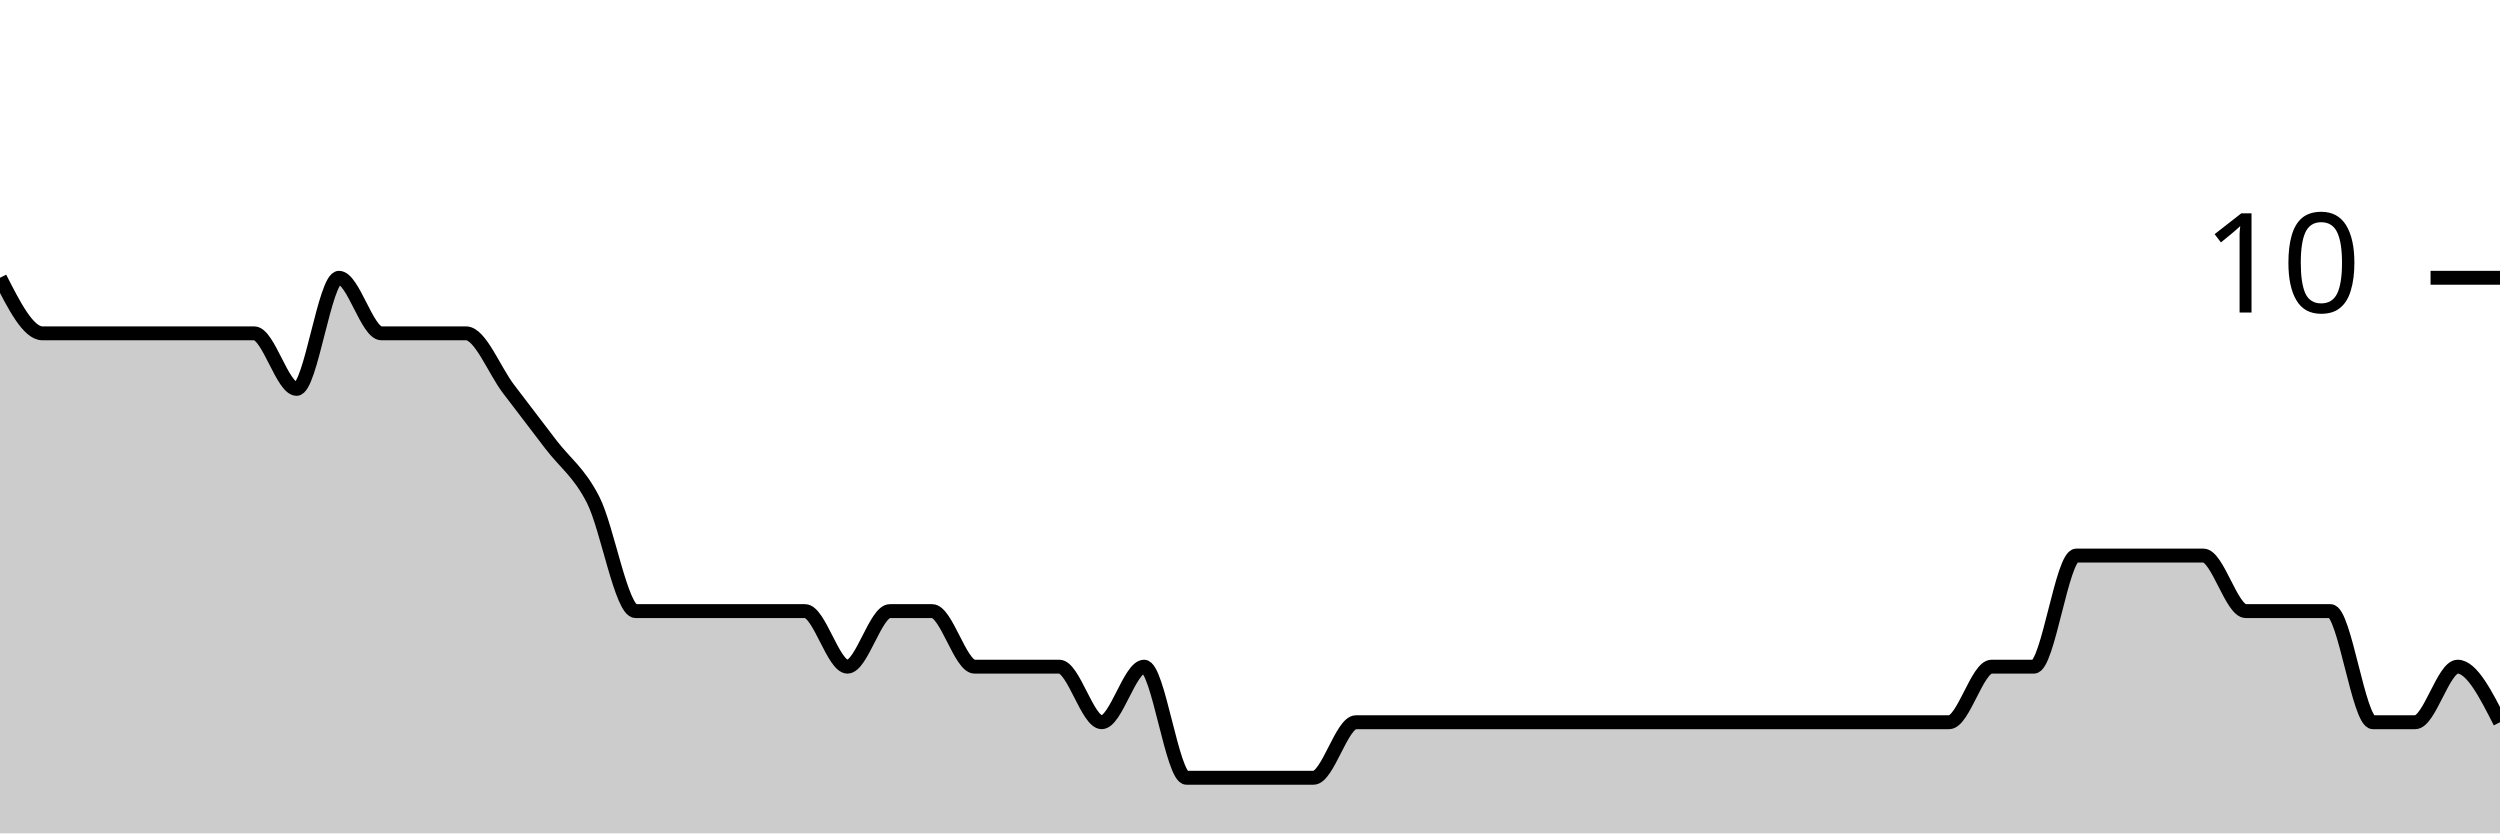
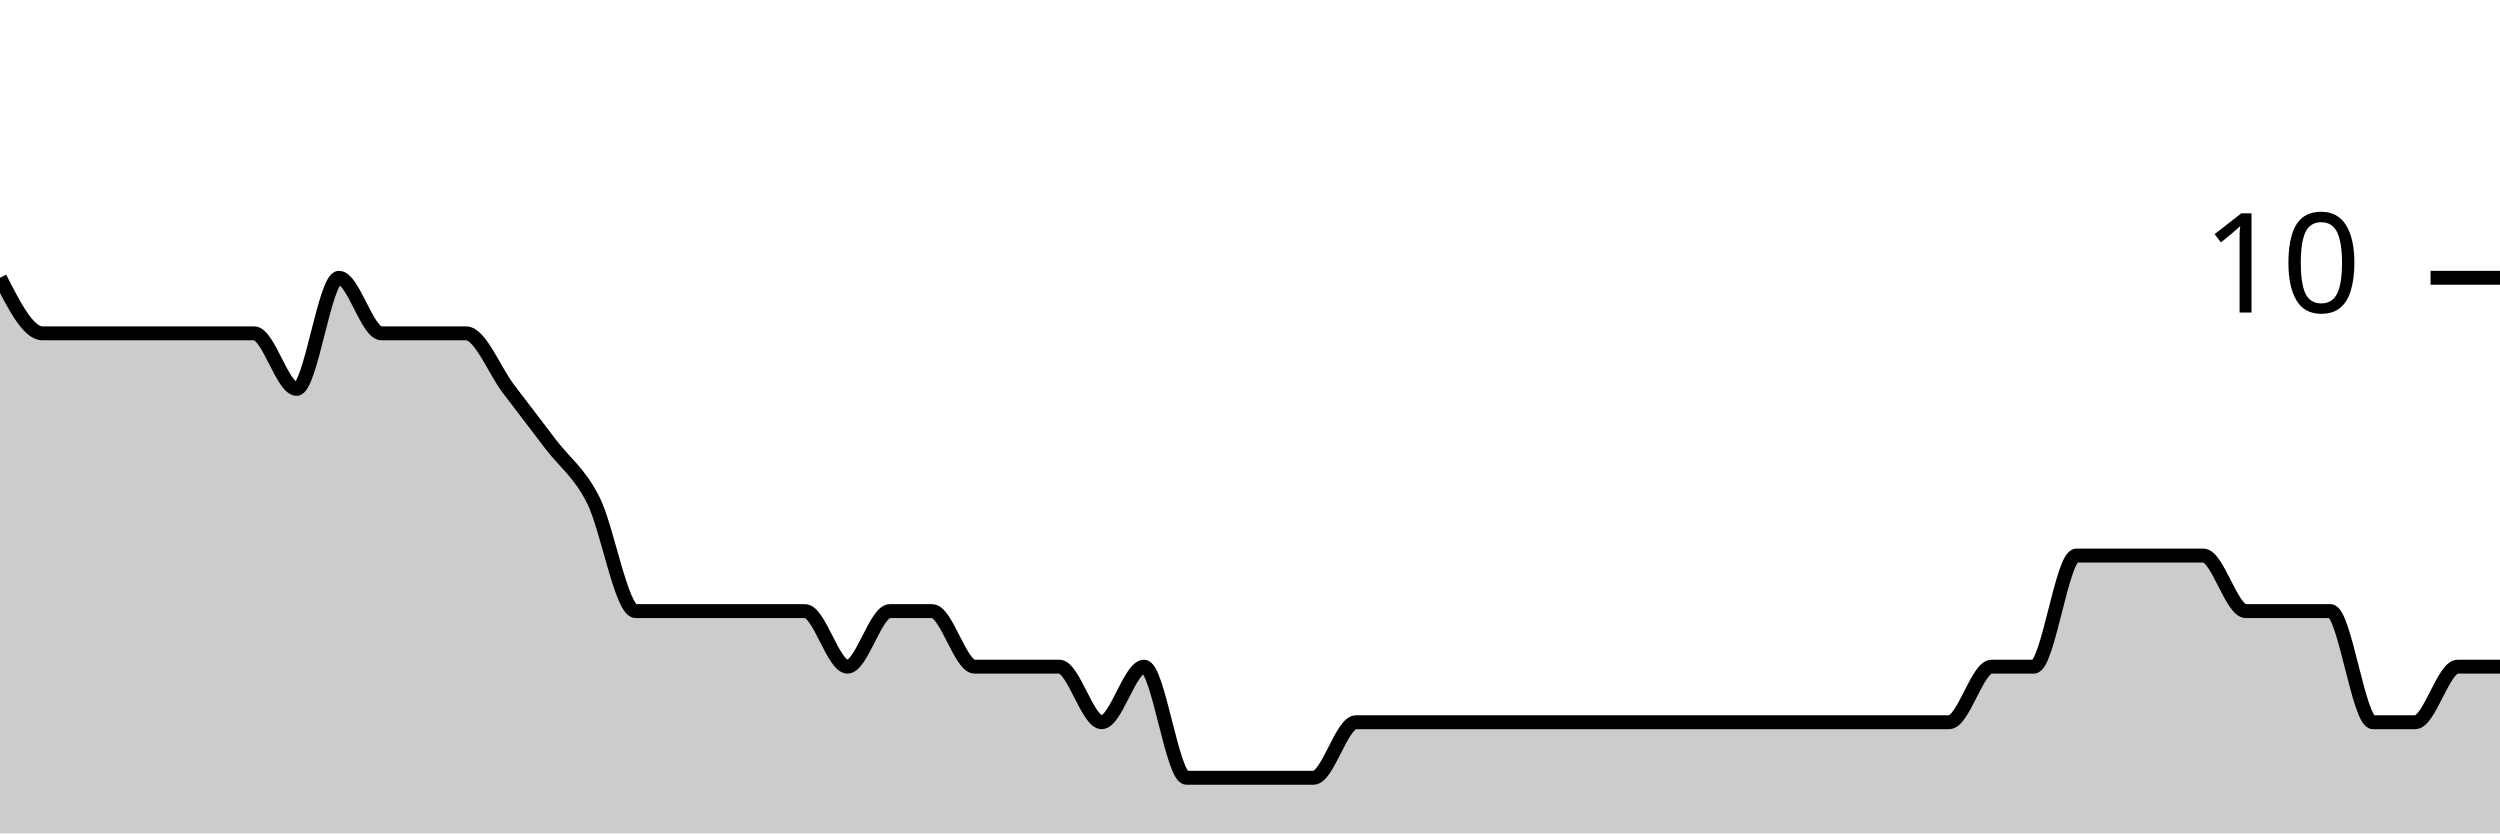
<svg xmlns="http://www.w3.org/2000/svg" viewBox="0 0 180 60">
  <g transform="translate(0,20)">
-     <path class="area" fill="rgba(0, 0, 0, 0.2)" d="M0,0C1.017,2,2.034,4,3.051,4C4.068,4,5.085,4,6.102,4C7.119,4,8.136,4,9.153,4C10.169,4,11.186,4,12.203,4C13.22,4,14.237,4,15.254,4C16.271,4,17.288,4,18.305,4C19.322,4,20.339,8,21.356,8C22.373,8,23.39,0,24.407,0C25.424,0,26.441,4,27.458,4C28.475,4,29.492,4,30.508,4C31.525,4,32.542,4,33.559,4C34.576,4,35.593,6.667,36.61,8C37.627,9.333,38.644,10.667,39.661,12C40.678,13.333,41.695,14,42.712,16C43.729,18,44.746,24,45.763,24C46.78,24,47.797,24,48.814,24C49.831,24,50.847,24,51.864,24C52.881,24,53.898,24,54.915,24C55.932,24,56.949,24,57.966,24C58.983,24,60,28,61.017,28C62.034,28,63.051,24,64.068,24C65.085,24,66.102,24,67.119,24C68.136,24,69.153,28,70.169,28C71.186,28,72.203,28,73.22,28C74.237,28,75.254,28,76.271,28C77.288,28,78.305,32,79.322,32C80.339,32,81.356,28,82.373,28C83.39,28,84.407,36,85.424,36C86.441,36,87.458,36,88.475,36C89.492,36,90.508,36,91.525,36C92.542,36,93.559,36,94.576,36C95.593,36,96.61,32,97.627,32C98.644,32,99.661,32,100.678,32C101.695,32,102.712,32,103.729,32C104.746,32,105.763,32,106.78,32C107.797,32,108.814,32,109.831,32C110.847,32,111.864,32,112.881,32C113.898,32,114.915,32,115.932,32C116.949,32,117.966,32,118.983,32C120,32,121.017,32,122.034,32C123.051,32,124.068,32,125.085,32C126.102,32,127.119,32,128.136,32C129.153,32,130.169,32,131.186,32C132.203,32,133.22,32,134.237,32C135.254,32,136.271,32,137.288,32C138.305,32,139.322,32,140.339,32C141.356,32,142.373,28,143.39,28C144.407,28,145.424,28,146.441,28C147.458,28,148.475,20,149.492,20C150.508,20,151.525,20,152.542,20C153.559,20,154.576,20,155.593,20C156.61,20,157.627,20,158.644,20C159.661,20,160.678,24,161.695,24C162.712,24,163.729,24,164.746,24C165.763,24,166.78,24,167.797,24C168.814,24,169.831,32,170.847,32C171.864,32,172.881,32,173.898,32C174.915,32,175.932,28,176.949,28C177.966,28,178.983,30,180,32L180,40C178.983,40,177.966,40,176.949,40C175.932,40,174.915,40,173.898,40C172.881,40,171.864,40,170.847,40C169.831,40,168.814,40,167.797,40C166.78,40,165.763,40,164.746,40C163.729,40,162.712,40,161.695,40C160.678,40,159.661,40,158.644,40C157.627,40,156.61,40,155.593,40C154.576,40,153.559,40,152.542,40C151.525,40,150.508,40,149.492,40C148.475,40,147.458,40,146.441,40C145.424,40,144.407,40,143.39,40C142.373,40,141.356,40,140.339,40C139.322,40,138.305,40,137.288,40C136.271,40,135.254,40,134.237,40C133.22,40,132.203,40,131.186,40C130.169,40,129.153,40,128.136,40C127.119,40,126.102,40,125.085,40C124.068,40,123.051,40,122.034,40C121.017,40,120,40,118.983,40C117.966,40,116.949,40,115.932,40C114.915,40,113.898,40,112.881,40C111.864,40,110.847,40,109.831,40C108.814,40,107.797,40,106.78,40C105.763,40,104.746,40,103.729,40C102.712,40,101.695,40,100.678,40C99.661,40,98.644,40,97.627,40C96.61,40,95.593,40,94.576,40C93.559,40,92.542,40,91.525,40C90.508,40,89.492,40,88.475,40C87.458,40,86.441,40,85.424,40C84.407,40,83.39,40,82.373,40C81.356,40,80.339,40,79.322,40C78.305,40,77.288,40,76.271,40C75.254,40,74.237,40,73.22,40C72.203,40,71.186,40,70.169,40C69.153,40,68.136,40,67.119,40C66.102,40,65.085,40,64.068,40C63.051,40,62.034,40,61.017,40C60,40,58.983,40,57.966,40C56.949,40,55.932,40,54.915,40C53.898,40,52.881,40,51.864,40C50.847,40,49.831,40,48.814,40C47.797,40,46.78,40,45.763,40C44.746,40,43.729,40,42.712,40C41.695,40,40.678,40,39.661,40C38.644,40,37.627,40,36.61,40C35.593,40,34.576,40,33.559,40C32.542,40,31.525,40,30.508,40C29.492,40,28.475,40,27.458,40C26.441,40,25.424,40,24.407,40C23.39,40,22.373,40,21.356,40C20.339,40,19.322,40,18.305,40C17.288,40,16.271,40,15.254,40C14.237,40,13.22,40,12.203,40C11.186,40,10.169,40,9.153,40C8.136,40,7.119,40,6.102,40C5.085,40,4.068,40,3.051,40C2.034,40,1.017,40,0,40Z" />
-     <path class="line" stroke="black" fill="none" d="M0,0C1.017,2,2.034,4,3.051,4C4.068,4,5.085,4,6.102,4C7.119,4,8.136,4,9.153,4C10.169,4,11.186,4,12.203,4C13.22,4,14.237,4,15.254,4C16.271,4,17.288,4,18.305,4C19.322,4,20.339,8,21.356,8C22.373,8,23.39,0,24.407,0C25.424,0,26.441,4,27.458,4C28.475,4,29.492,4,30.508,4C31.525,4,32.542,4,33.559,4C34.576,4,35.593,6.667,36.61,8C37.627,9.333,38.644,10.667,39.661,12C40.678,13.333,41.695,14,42.712,16C43.729,18,44.746,24,45.763,24C46.78,24,47.797,24,48.814,24C49.831,24,50.847,24,51.864,24C52.881,24,53.898,24,54.915,24C55.932,24,56.949,24,57.966,24C58.983,24,60,28,61.017,28C62.034,28,63.051,24,64.068,24C65.085,24,66.102,24,67.119,24C68.136,24,69.153,28,70.169,28C71.186,28,72.203,28,73.22,28C74.237,28,75.254,28,76.271,28C77.288,28,78.305,32,79.322,32C80.339,32,81.356,28,82.373,28C83.39,28,84.407,36,85.424,36C86.441,36,87.458,36,88.475,36C89.492,36,90.508,36,91.525,36C92.542,36,93.559,36,94.576,36C95.593,36,96.61,32,97.627,32C98.644,32,99.661,32,100.678,32C101.695,32,102.712,32,103.729,32C104.746,32,105.763,32,106.78,32C107.797,32,108.814,32,109.831,32C110.847,32,111.864,32,112.881,32C113.898,32,114.915,32,115.932,32C116.949,32,117.966,32,118.983,32C120,32,121.017,32,122.034,32C123.051,32,124.068,32,125.085,32C126.102,32,127.119,32,128.136,32C129.153,32,130.169,32,131.186,32C132.203,32,133.22,32,134.237,32C135.254,32,136.271,32,137.288,32C138.305,32,139.322,32,140.339,32C141.356,32,142.373,28,143.39,28C144.407,28,145.424,28,146.441,28C147.458,28,148.475,20,149.492,20C150.508,20,151.525,20,152.542,20C153.559,20,154.576,20,155.593,20C156.61,20,157.627,20,158.644,20C159.661,20,160.678,24,161.695,24C162.712,24,163.729,24,164.746,24C165.763,24,166.78,24,167.797,24C168.814,24,169.831,32,170.847,32C171.864,32,172.881,32,173.898,32C174.915,32,175.932,28,176.949,28C177.966,28,178.983,30,180,32" />
+     <path class="area" fill="rgba(0, 0, 0, 0.2)" d="M0,0C1.017,2,2.034,4,3.051,4C4.068,4,5.085,4,6.102,4C7.119,4,8.136,4,9.153,4C10.169,4,11.186,4,12.203,4C13.22,4,14.237,4,15.254,4C16.271,4,17.288,4,18.305,4C19.322,4,20.339,8,21.356,8C22.373,8,23.39,0,24.407,0C25.424,0,26.441,4,27.458,4C28.475,4,29.492,4,30.508,4C31.525,4,32.542,4,33.559,4C34.576,4,35.593,6.667,36.61,8C37.627,9.333,38.644,10.667,39.661,12C40.678,13.333,41.695,14,42.712,16C43.729,18,44.746,24,45.763,24C46.78,24,47.797,24,48.814,24C49.831,24,50.847,24,51.864,24C52.881,24,53.898,24,54.915,24C55.932,24,56.949,24,57.966,24C58.983,24,60,28,61.017,28C62.034,28,63.051,24,64.068,24C65.085,24,66.102,24,67.119,24C68.136,24,69.153,28,70.169,28C71.186,28,72.203,28,73.22,28C74.237,28,75.254,28,76.271,28C77.288,28,78.305,32,79.322,32C80.339,32,81.356,28,82.373,28C83.39,28,84.407,36,85.424,36C86.441,36,87.458,36,88.475,36C89.492,36,90.508,36,91.525,36C92.542,36,93.559,36,94.576,36C95.593,36,96.61,32,97.627,32C98.644,32,99.661,32,100.678,32C101.695,32,102.712,32,103.729,32C104.746,32,105.763,32,106.78,32C107.797,32,108.814,32,109.831,32C110.847,32,111.864,32,112.881,32C113.898,32,114.915,32,115.932,32C116.949,32,117.966,32,118.983,32C120,32,121.017,32,122.034,32C123.051,32,124.068,32,125.085,32C126.102,32,127.119,32,128.136,32C129.153,32,130.169,32,131.186,32C132.203,32,133.22,32,134.237,32C135.254,32,136.271,32,137.288,32C138.305,32,139.322,32,140.339,32C141.356,32,142.373,28,143.39,28C144.407,28,145.424,28,146.441,28C147.458,28,148.475,20,149.492,20C150.508,20,151.525,20,152.542,20C153.559,20,154.576,20,155.593,20C156.61,20,157.627,20,158.644,20C159.661,20,160.678,24,161.695,24C162.712,24,163.729,24,164.746,24C165.763,24,166.78,24,167.797,24C168.814,24,169.831,32,170.847,32C171.864,32,172.881,32,173.898,32C174.915,32,175.932,28,176.949,28C177.966,28,178.983,28,180,28L180,40C178.983,40,177.966,40,176.949,40C175.932,40,174.915,40,173.898,40C172.881,40,171.864,40,170.847,40C169.831,40,168.814,40,167.797,40C166.78,40,165.763,40,164.746,40C163.729,40,162.712,40,161.695,40C160.678,40,159.661,40,158.644,40C157.627,40,156.61,40,155.593,40C154.576,40,153.559,40,152.542,40C151.525,40,150.508,40,149.492,40C148.475,40,147.458,40,146.441,40C145.424,40,144.407,40,143.39,40C142.373,40,141.356,40,140.339,40C139.322,40,138.305,40,137.288,40C136.271,40,135.254,40,134.237,40C133.22,40,132.203,40,131.186,40C130.169,40,129.153,40,128.136,40C127.119,40,126.102,40,125.085,40C124.068,40,123.051,40,122.034,40C121.017,40,120,40,118.983,40C117.966,40,116.949,40,115.932,40C114.915,40,113.898,40,112.881,40C111.864,40,110.847,40,109.831,40C108.814,40,107.797,40,106.78,40C105.763,40,104.746,40,103.729,40C102.712,40,101.695,40,100.678,40C99.661,40,98.644,40,97.627,40C96.61,40,95.593,40,94.576,40C93.559,40,92.542,40,91.525,40C90.508,40,89.492,40,88.475,40C87.458,40,86.441,40,85.424,40C84.407,40,83.39,40,82.373,40C81.356,40,80.339,40,79.322,40C78.305,40,77.288,40,76.271,40C75.254,40,74.237,40,73.22,40C72.203,40,71.186,40,70.169,40C69.153,40,68.136,40,67.119,40C66.102,40,65.085,40,64.068,40C63.051,40,62.034,40,61.017,40C60,40,58.983,40,57.966,40C56.949,40,55.932,40,54.915,40C53.898,40,52.881,40,51.864,40C50.847,40,49.831,40,48.814,40C47.797,40,46.78,40,45.763,40C44.746,40,43.729,40,42.712,40C41.695,40,40.678,40,39.661,40C38.644,40,37.627,40,36.61,40C35.593,40,34.576,40,33.559,40C32.542,40,31.525,40,30.508,40C29.492,40,28.475,40,27.458,40C26.441,40,25.424,40,24.407,40C23.39,40,22.373,40,21.356,40C20.339,40,19.322,40,18.305,40C17.288,40,16.271,40,15.254,40C14.237,40,13.22,40,12.203,40C11.186,40,10.169,40,9.153,40C8.136,40,7.119,40,6.102,40C5.085,40,4.068,40,3.051,40C2.034,40,1.017,40,0,40Z" />
+     <path class="line" stroke="black" fill="none" d="M0,0C1.017,2,2.034,4,3.051,4C4.068,4,5.085,4,6.102,4C7.119,4,8.136,4,9.153,4C10.169,4,11.186,4,12.203,4C13.22,4,14.237,4,15.254,4C16.271,4,17.288,4,18.305,4C19.322,4,20.339,8,21.356,8C22.373,8,23.39,0,24.407,0C25.424,0,26.441,4,27.458,4C28.475,4,29.492,4,30.508,4C31.525,4,32.542,4,33.559,4C34.576,4,35.593,6.667,36.61,8C37.627,9.333,38.644,10.667,39.661,12C40.678,13.333,41.695,14,42.712,16C43.729,18,44.746,24,45.763,24C46.78,24,47.797,24,48.814,24C49.831,24,50.847,24,51.864,24C52.881,24,53.898,24,54.915,24C55.932,24,56.949,24,57.966,24C58.983,24,60,28,61.017,28C62.034,28,63.051,24,64.068,24C65.085,24,66.102,24,67.119,24C68.136,24,69.153,28,70.169,28C71.186,28,72.203,28,73.22,28C74.237,28,75.254,28,76.271,28C77.288,28,78.305,32,79.322,32C80.339,32,81.356,28,82.373,28C83.39,28,84.407,36,85.424,36C86.441,36,87.458,36,88.475,36C89.492,36,90.508,36,91.525,36C92.542,36,93.559,36,94.576,36C95.593,36,96.61,32,97.627,32C98.644,32,99.661,32,100.678,32C101.695,32,102.712,32,103.729,32C104.746,32,105.763,32,106.78,32C107.797,32,108.814,32,109.831,32C110.847,32,111.864,32,112.881,32C113.898,32,114.915,32,115.932,32C116.949,32,117.966,32,118.983,32C120,32,121.017,32,122.034,32C123.051,32,124.068,32,125.085,32C126.102,32,127.119,32,128.136,32C129.153,32,130.169,32,131.186,32C132.203,32,133.22,32,134.237,32C135.254,32,136.271,32,137.288,32C138.305,32,139.322,32,140.339,32C141.356,32,142.373,28,143.39,28C144.407,28,145.424,28,146.441,28C147.458,28,148.475,20,149.492,20C150.508,20,151.525,20,152.542,20C153.559,20,154.576,20,155.593,20C156.61,20,157.627,20,158.644,20C159.661,20,160.678,24,161.695,24C162.712,24,163.729,24,164.746,24C165.763,24,166.78,24,167.797,24C168.814,24,169.831,32,170.847,32C171.864,32,172.881,32,173.898,32C174.915,32,175.932,28,176.949,28C177.966,28,178.983,28,180,28" />
    <path class="axis-ceiling" stroke-width="1" stroke="black" fill="none" d="M175,0L180,0" />
    <text class="axis-ceiling-label" font-family="sans-serif" text-anchor="end" font-size="10px" x="170" y="2.5">10</text>
  </g>
</svg>
